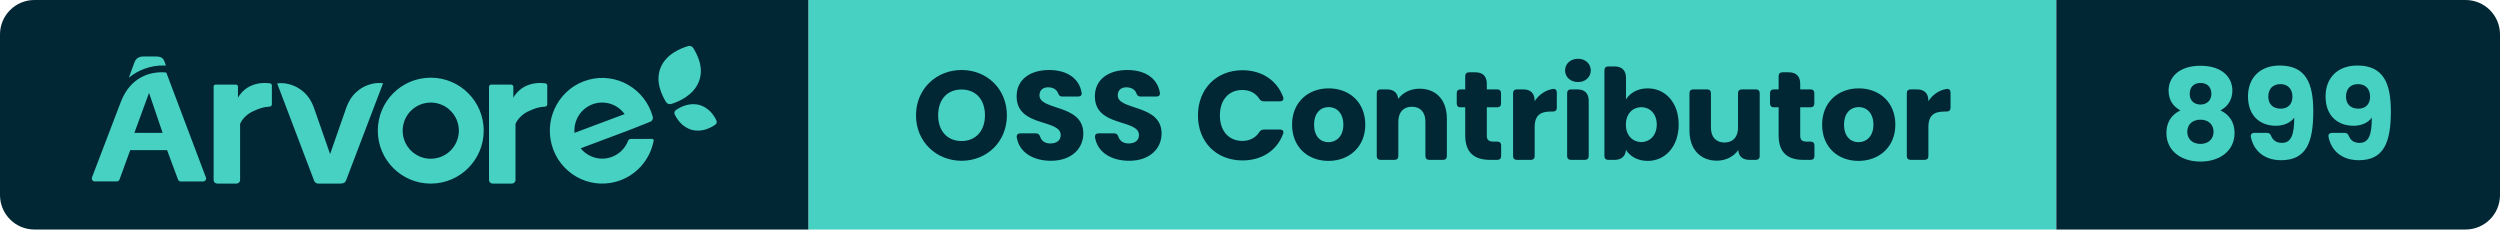
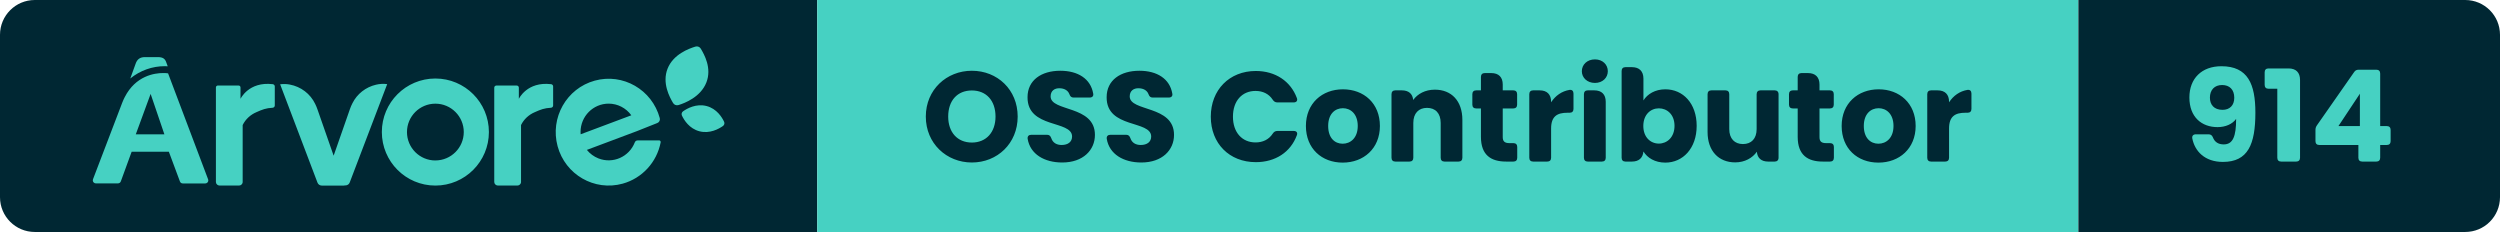
- <svg xmlns="http://www.w3.org/2000/svg" width="217.85" height="20" viewBox="0 0 217.85 20" role="img" aria-label="Árvore — OSS Contributor — 899">
+ <svg xmlns="http://www.w3.org/2000/svg" width="215.54" height="20" viewBox="0 0 215.54 20" role="img" aria-label="Árvore — OSS Contributor — 914">
  <clipPath id="r">
-     <rect width="217.85" height="20" rx="3" />
+     <rect width="215.54" height="20" rx="3" />
  </clipPath>
  <g clip-path="url(#r)">
    <rect x="0" width="70.46" height="20" fill="#002733" />
    <rect x="70.46" width="108.73" height="20" fill="#46D1C2" />
-     <rect x="179.19" width="38.66" height="20" fill="#002733" />
+     <rect x="179.19" width="36.35" height="20" fill="#002733" />
    <g transform="translate(8 4) scale(0.4615)">
      <path d="M 117.723,14.873 C 117.981,14.692 118.072,14.359 117.94,14.079 C 117.558,13.261 116.57,11.626 114.645,11.136 C 112.719,10.646 111.028,11.597 110.276,12.126 C 110.019,12.308 109.929,12.641 110.06,12.923 C 110.443,13.74 111.43,15.373 113.356,15.864 C 115.281,16.354 116.972,15.404 117.723,14.874 M 113.584,0.422 C 113.38,0.079 112.962,-0.08 112.577,0.039 C 111.338,0.419 108.439,1.477 107.379,4.161 C 106.317,6.844 107.755,9.481 108.409,10.579 C 108.611,10.921 109.03,11.079 109.416,10.961 C 110.655,10.583 113.561,9.435 114.622,6.753 C 115.684,4.068 114.238,1.521 113.584,0.423 M 23,25.341 L 23,7.658 C 23,7.465 23.164,7.308 23.367,7.308 L 27.229,7.308 C 27.431,7.308 27.595,7.465 27.595,7.658 L 27.595,9.8 S 29.111,6.526 33.613,7.057 C 33.833,7.082 34,7.262 34,7.475 L 34,11.046 C 34,11.266 33.822,11.448 33.592,11.462 C 32.342,11.528 31.659,11.802 30.578,12.285 C 29.442,12.765 28.526,13.621 28,14.695 L 28,25.332 C 28,25.702 27.688,25.999 27.302,25.999 L 23.698,25.999 C 23.317,25.998 23.006,25.705 23,25.34 M 75,25.341 L 75,7.713 C 74.996,7.493 75.178,7.313 75.41,7.308 L 79.178,7.308 C 79.408,7.308 79.594,7.486 79.594,7.706 L 79.594,9.8 S 81.112,6.526 85.614,7.057 C 85.834,7.082 86.001,7.262 86,7.475 L 86,11.046 C 86.001,11.266 85.822,11.448 85.592,11.462 C 84.347,11.528 83.662,11.802 82.579,12.285 C 81.445,12.765 80.529,13.622 80.003,14.695 L 80.003,25.332 C 80.003,25.702 79.691,25.999 79.303,25.999 L 75.701,25.999 C 75.319,25.999 75.006,25.706 75,25.34 M 64,21.31 C 61.07,21.31 58.695,18.934 58.695,16.005 C 58.695,13.075 61.07,10.7 64,10.7 C 66.93,10.7 69.305,13.075 69.305,16.005 C 69.303,18.932 66.927,21.305 64,21.305 L 64,21.31 Z M 64,6 C 58.476,6 54,10.476 54,16 C 54,21.523 58.476,26 64,26 C 69.523,26 74,21.523 74,16 C 73.999,10.477 69.523,6.001 64,6 Z M 101.765,17.567 C 101.541,17.569 101.341,17.709 101.259,17.921 C 100.206,20.644 97.163,21.989 94.462,20.925 C 93.619,20.593 92.875,20.045 92.302,19.336 L 101.611,15.845 L 105.461,14.316 C 105.828,14.176 106.028,13.774 105.921,13.393 C 104.48,8.079 99.04,4.946 93.768,6.399 C 88.5,7.85 85.395,13.335 86.834,18.65 C 88.274,23.964 93.714,27.097 98.984,25.644 C 102.617,24.644 105.374,21.647 106.089,17.918 C 106.119,17.752 106.011,17.592 105.847,17.561 C 105.829,17.558 105.812,17.557 105.793,17.557 L 101.765,17.567 Z M 96.37,10.694 C 98.045,10.695 99.62,11.504 100.606,12.872 L 91.142,16.419 C 91.142,16.276 91.122,16.134 91.122,15.987 C 91.122,13.065 93.472,10.694 96.37,10.694 Z M 52.926,7.154 C 51.001,7.6 49.381,8.866 48.512,10.605 C 48.324,10.967 48.164,11.34 48.032,11.725 L 44.995,20.419 L 41.968,11.754 C 41.85,11.41 41.71,11.074 41.547,10.748 C 40.649,8.861 38.878,7.513 36.79,7.126 C 36.2,7.016 35.596,7.001 35,7.081 L 41.979,25.458 C 42.101,25.779 42.412,25.994 42.762,26 L 46.905,26 C 46.975,26 47.047,25.99 47.115,25.972 L 47.212,25.972 C 47.564,25.967 47.875,25.751 47.996,25.428 L 55,7.048 C 54.308,6.958 53.605,6.994 52.926,7.154 M 14,3.72 L 13.748,3.04 C 13.512,2.302 13.097,2 12.128,2 L 9.743,2 C 8.816,2 8.287,2.41 8,3.242 L 7,6 C 8.842,4.5 11.125,3.688 13.472,3.696 C 13.668,3.696 13.842,3.71 14,3.72 M 8.034,16.425 L 10.805,8.875 L 13.375,16.425 L 8.035,16.425 Z M 14.064,5.035 C 13.767,4.993 13.467,4.973 13.167,4.977 C 11.522,4.977 8.011,5.48 5.97,9.475 C 5.91,9.591 5.852,9.711 5.794,9.833 C 5.772,9.886 5.746,9.933 5.724,9.986 C 5.647,10.157 5.571,10.333 5.501,10.516 L 0.032,24.835 C -0.071,25.13 0.082,25.453 0.376,25.558 C 0.434,25.578 0.494,25.588 0.556,25.59 L 4.71,25.59 C 4.945,25.59 5.155,25.441 5.236,25.22 L 7.261,19.675 L 14.209,19.675 L 16.279,25.235 C 16.359,25.456 16.57,25.603 16.805,25.602 L 21.024,25.602 C 21.334,25.6 21.584,25.345 21.582,25.035 C 21.58,24.971 21.569,24.908 21.547,24.847 L 14.065,5.035 Z" fill="#46D1C2" fill-rule="evenodd" />
    </g>
    <path d="M4.33 0.08C6.52 0.08 8.28-1.56 8.28-3.88C8.28-6.20 6.53-7.83 4.33-7.83C2.15-7.83 0.36-6.20 0.36-3.88C0.36-1.56 2.15 0.08 4.33 0.08ZM4.33-1.64C3.08-1.64 2.29-2.53 2.29-3.88C2.29-5.26 3.08-6.13 4.33-6.13C5.57-6.13 6.37-5.26 6.37-3.88C6.37-2.53 5.57-1.64 4.33-1.64ZM12.12 0.08C13.93 0.08 14.94-1.00 14.94-2.30C14.94-4.88 11.12-4.28 11.12-5.62C11.12-6.10 11.46-6.34 11.91-6.32C12.31-6.31 12.62-6.13 12.74-5.81C12.81-5.62 12.90-5.52 13.10-5.52L14.49-5.52C14.71-5.52 14.84-5.65 14.79-5.87C14.57-7.13 13.49-7.83 11.95-7.83C10.33-7.83 9.13-7.02 9.13-5.55C9.11-2.82 12.97-3.59 12.97-2.16C12.97-1.70 12.62-1.43 12.07-1.43C11.64-1.43 11.31-1.62 11.18-2.01C11.11-2.21 11.01-2.31 10.81-2.31L9.46-2.31C9.24-2.31 9.11-2.19 9.14-1.96C9.36-0.63 10.59 0.08 12.12 0.08ZM18.94 0.08C20.75 0.08 21.76-1.00 21.76-2.30C21.76-4.88 17.94-4.28 17.94-5.62C17.94-6.10 18.28-6.34 18.73-6.32C19.13-6.31 19.44-6.13 19.56-5.81C19.63-5.62 19.72-5.52 19.92-5.52L21.31-5.52C21.53-5.52 21.66-5.65 21.61-5.87C21.39-7.13 20.31-7.83 18.77-7.83C17.15-7.83 15.95-7.02 15.95-5.55C15.93-2.82 19.79-3.59 19.79-2.16C19.79-1.70 19.44-1.43 18.89-1.43C18.46-1.43 18.13-1.62 18.00-2.01C17.93-2.21 17.83-2.31 17.63-2.31L16.28-2.31C16.06-2.31 15.93-2.19 15.96-1.96C16.18-0.63 17.41 0.08 18.94 0.08ZM28.81-7.81C26.53-7.81 24.93-6.18 24.93-3.87C24.93-1.56 26.53 0.05 28.81 0.05C30.50 0.05 31.81-0.81 32.35-2.27C32.44-2.50 32.31-2.64 32.08-2.64L30.67-2.64C30.49-2.64 30.37-2.56 30.27-2.41C29.94-1.90 29.41-1.65 28.79-1.65C27.63-1.65 26.84-2.51 26.84-3.87C26.84-5.24 27.63-6.09 28.79-6.09C29.41-6.09 29.94-5.84 30.27-5.33C30.37-5.18 30.49-5.10 30.67-5.10L32.08-5.10C32.31-5.10 32.44-5.25 32.35-5.48C31.81-6.93 30.50-7.81 28.81-7.81ZM36.30 0.09C38.10 0.09 39.51-1.12 39.51-3.07C39.51-5.02 38.13-6.23 36.32-6.23C34.53-6.23 33.13-5.02 33.13-3.07C33.13-1.12 34.50 0.09 36.30 0.09ZM36.30-1.54C35.62-1.54 35.05-2.03 35.05-3.07C35.05-4.11 35.64-4.60 36.32-4.60C36.98-4.60 37.60-4.11 37.60-3.07C37.60-2.03 36.97-1.54 36.30-1.54ZM40.51-5.81L40.51-0.33C40.51-0.12 40.63 0 40.84 0L42.06 0C42.27 0 42.39-0.12 42.39-0.33L42.39-3.33C42.39-4.17 42.86-4.63 43.57-4.63C44.29-4.63 44.75-4.17 44.75-3.33L44.75-0.33C44.75-0.12 44.87 0 45.08 0L46.29 0C46.50 0 46.62-0.12 46.62-0.33L46.62-3.59C46.62-5.24 45.67-6.20 44.25-6.20C43.42-6.20 42.76-5.84 42.38-5.31C42.33-5.84 41.99-6.14 41.40-6.14L40.84-6.14C40.63-6.14 40.51-6.02 40.51-5.81ZM48.22-7.30L48.22-6.14L47.81-6.14C47.60-6.14 47.48-6.02 47.48-5.81L47.48-4.91C47.48-4.70 47.60-4.58 47.81-4.58L48.22-4.58L48.22-2.13C48.22-0.54 49.11 0 50.39 0L51.02 0C51.23 0 51.35-0.12 51.35-0.33L51.35-1.26C51.35-1.47 51.23-1.59 51.02-1.59L50.68-1.59C50.26-1.59 50.10-1.75 50.10-2.11L50.10-4.58L51.01-4.58C51.22-4.58 51.34-4.70 51.34-4.91L51.34-5.81C51.34-6.02 51.22-6.14 51.01-6.14L50.10-6.14L50.10-6.64C50.10-7.28 49.75-7.63 49.11-7.63L48.55-7.63C48.34-7.63 48.22-7.51 48.22-7.30ZM52.39-5.81L52.39-0.33C52.39-0.12 52.51 0 52.72 0L53.94 0C54.15 0 54.27-0.12 54.27-0.33L54.27-2.85C54.27-3.90 54.79-4.21 55.68-4.21L55.87-4.21C56.08-4.21 56.20-4.33 56.20-4.54L56.20-5.86C56.20-6.08 56.08-6.21 55.86-6.18C55.19-6.07 54.64-5.68 54.27-5.11L54.27-5.15C54.27-5.79 53.92-6.14 53.28-6.14L52.72-6.14C52.51-6.14 52.39-6.02 52.39-5.81ZM57.10-5.81L57.10-0.33C57.10-0.12 57.22 0 57.43 0L58.65 0C58.86 0 58.98-0.12 58.98-0.33L58.98-5.15C58.98-5.79 58.63-6.14 57.99-6.14L57.43-6.14C57.22-6.14 57.10-6.02 57.10-5.81ZM56.92-7.79C56.92-7.23 57.38-6.78 58.05-6.78C58.71-6.78 59.16-7.23 59.16-7.79C59.16-8.36 58.71-8.81 58.05-8.81C57.38-8.81 56.92-8.36 56.92-7.79ZM64.12-6.23C63.24-6.23 62.57-5.82 62.23-5.27L62.23-7.15C62.23-7.79 61.87-8.14 61.24-8.14L60.68-8.14C60.47-8.14 60.35-8.02 60.35-7.81L60.35-0.33C60.35-0.12 60.47 0 60.68 0L61.24 0C61.83 0 62.18-0.31 62.23-0.87C62.57-0.32 63.22 0.09 64.12 0.09C65.63 0.09 66.82-1.14 66.82-3.08C66.82-5.02 65.64-6.23 64.12-6.23ZM63.56-4.59C64.27-4.59 64.91-4.06 64.91-3.08C64.91-2.10 64.27-1.55 63.56-1.55C62.85-1.55 62.22-2.09 62.22-3.07C62.22-4.05 62.85-4.59 63.56-4.59ZM73.88-0.33L73.88-5.81C73.88-6.02 73.75-6.14 73.55-6.14L72.32-6.14C72.12-6.14 71.99-6.02 71.99-5.81L71.99-2.80C71.99-1.97 71.53-1.51 70.81-1.51C70.10-1.51 69.63-1.97 69.63-2.80L69.63-5.81C69.63-6.02 69.51-6.14 69.30-6.14L68.09-6.14C67.88-6.14 67.76-6.02 67.76-5.81L67.76-2.55C67.76-0.91 68.72 0.07 70.14 0.07C70.97 0.07 71.63-0.31 72.01-0.85C72.05-0.30 72.40 0 72.98 0L73.55 0C73.75 0 73.88-0.12 73.88-0.33ZM75.53-7.30L75.53-6.14L75.11-6.14C74.90-6.14 74.78-6.02 74.78-5.81L74.78-4.91C74.78-4.70 74.90-4.58 75.11-4.58L75.53-4.58L75.53-2.13C75.53-0.54 76.42 0 77.69 0L78.32 0C78.53 0 78.65-0.12 78.65-0.33L78.65-1.26C78.65-1.47 78.53-1.59 78.32-1.59L77.98-1.59C77.56-1.59 77.41-1.75 77.41-2.11L77.41-4.58L78.31-4.58C78.52-4.58 78.64-4.70 78.64-4.91L78.64-5.81C78.64-6.02 78.52-6.14 78.31-6.14L77.41-6.14L77.41-6.64C77.41-7.28 77.05-7.63 76.42-7.63L75.86-7.63C75.65-7.63 75.53-7.51 75.53-7.30ZM82.49 0.09C84.29 0.09 85.70-1.12 85.70-3.07C85.70-5.02 84.31-6.23 82.51-6.23C80.72-6.23 79.32-5.02 79.32-3.07C79.32-1.12 80.68 0.09 82.49 0.09ZM82.49-1.54C81.81-1.54 81.23-2.03 81.23-3.07C81.23-4.11 81.83-4.60 82.51-4.60C83.17-4.60 83.79-4.11 83.79-3.07C83.79-2.03 83.16-1.54 82.49-1.54ZM86.70-5.81L86.70-0.33C86.70-0.12 86.82 0 87.03 0L88.25 0C88.46 0 88.58-0.12 88.58-0.33L88.58-2.85C88.58-3.90 89.10-4.21 89.99-4.21L90.18-4.21C90.39-4.21 90.51-4.33 90.51-4.54L90.51-5.86C90.51-6.08 90.39-6.21 90.17-6.18C89.50-6.07 88.95-5.68 88.58-5.11L88.58-5.15C88.58-5.79 88.23-6.14 87.59-6.14L87.03-6.14C86.82-6.14 86.70-6.02 86.70-5.81Z" fill="#002733" transform="translate(79.46 13.93)" />
-     <path d="M0.78-6.04C0.78-5.19 1.20-4.64 1.81-4.31C1.04-3.95 0.59-3.27 0.59-2.35C0.59-0.75 1.92 0.15 3.56 0.15C5.20 0.15 6.53-0.75 6.53-2.35C6.53-3.27 6.08-3.94 5.30-4.31C5.91-4.63 6.34-5.21 6.34-6.04C6.34-7.18 5.46-8.20 3.56-8.20C1.67-8.20 0.78-7.18 0.78-6.04ZM4.51-5.75C4.51-5.17 4.10-4.82 3.56-4.82C3.02-4.82 2.62-5.16 2.62-5.74C2.62-6.36 3.00-6.70 3.56-6.70C4.13-6.70 4.51-6.36 4.51-5.75ZM2.41-2.44C2.41-3.12 2.89-3.50 3.56-3.50C4.23-3.50 4.70-3.10 4.70-2.44C4.70-1.85 4.28-1.39 3.56-1.39C2.84-1.39 2.41-1.84 2.41-2.44ZM9.36-2.35L8.26-2.35C8.04-2.35 7.91-2.22 7.95-2.00C8.16-0.91 9.01 0.03 10.59 0.03C12.75 0.03 13.39-1.48 13.39-4.22C13.39-6.67 12.75-8.22 10.46-8.22C8.76-8.22 7.70-7.16 7.70-5.53C7.70-3.83 8.76-2.97 10.13-2.97C10.81-2.97 11.41-3.23 11.73-3.68C11.73-2.16 11.45-1.48 10.66-1.48C10.19-1.48 9.88-1.69 9.72-2.08C9.66-2.25 9.55-2.35 9.36-2.35ZM11.57-5.50C11.57-4.85 11.18-4.46 10.56-4.46C9.82-4.46 9.47-4.91 9.47-5.51C9.47-6.18 9.87-6.60 10.52-6.60C11.15-6.60 11.57-6.21 11.57-5.50ZM16.13-2.35L15.03-2.35C14.81-2.35 14.67-2.22 14.72-2.00C14.93-0.91 15.77 0.03 17.36 0.03C19.51 0.03 20.15-1.48 20.15-4.22C20.15-6.67 19.51-8.22 17.23-8.22C15.52-8.22 14.46-7.16 14.46-5.53C14.46-3.83 15.52-2.97 16.90-2.97C17.58-2.97 18.17-3.23 18.49-3.68C18.49-2.16 18.22-1.48 17.42-1.48C16.95-1.48 16.64-1.69 16.49-2.08C16.42-2.25 16.31-2.35 16.13-2.35ZM18.34-5.50C18.34-4.85 17.94-4.46 17.32-4.46C16.59-4.46 16.24-4.91 16.24-5.51C16.24-6.18 16.63-6.60 17.28-6.60C17.92-6.60 18.34-6.21 18.34-5.50Z" fill="#46D1C2" transform="translate(188.19 13.93)" />
+     <path d="M2.23-2.35L1.13-2.35C0.91-2.35 0.78-2.22 0.82-2.00C1.03-0.91 1.88 0.03 3.46 0.03C5.62 0.03 6.26-1.48 6.26-4.22C6.26-6.67 5.62-8.22 3.33-8.22C1.63-8.22 0.57-7.16 0.57-5.53C0.57-3.83 1.63-2.97 3.00-2.97C3.68-2.97 4.28-3.23 4.60-3.68C4.60-2.16 4.32-1.48 3.53-1.48C3.06-1.48 2.75-1.69 2.60-2.08C2.53-2.25 2.42-2.35 2.23-2.35ZM4.44-5.50C4.44-4.85 4.05-4.46 3.43-4.46C2.69-4.46 2.34-4.91 2.34-5.51C2.34-6.18 2.74-6.60 3.39-6.60C4.03-6.60 4.44-6.21 4.44-5.50ZM7.39-6.28L8.15-6.28L8.15-0.33C8.15-0.12 8.27 0 8.48 0L9.78 0C9.99 0 10.11-0.12 10.11-0.33L10.11-7.04C10.11-7.68 9.76-8.03 9.12-8.03L7.39-8.03C7.18-8.03 7.06-7.91 7.06-7.70L7.06-6.61C7.06-6.40 7.18-6.28 7.39-6.28ZM11.77-1.43L15.14-1.43L15.14-0.33C15.14-0.12 15.26 0 15.47 0L16.69 0C16.90 0 17.02-0.12 17.02-0.33L17.02-1.43L17.59-1.43C17.80-1.43 17.92-1.55 17.92-1.76L17.92-2.73C17.92-2.94 17.80-3.06 17.59-3.06L17.02-3.06L17.02-7.59C17.02-7.80 16.90-7.92 16.69-7.92L15.17-7.92C14.99-7.92 14.87-7.86 14.77-7.71L11.57-3.13C11.48-3.00 11.44-2.88 11.44-2.73L11.44-1.76C11.44-1.55 11.56-1.43 11.77-1.43ZM15.27-3.06L13.42-3.06L15.27-5.85Z" fill="#46D1C2" transform="translate(188.19 13.93)" />
  </g>
</svg>
